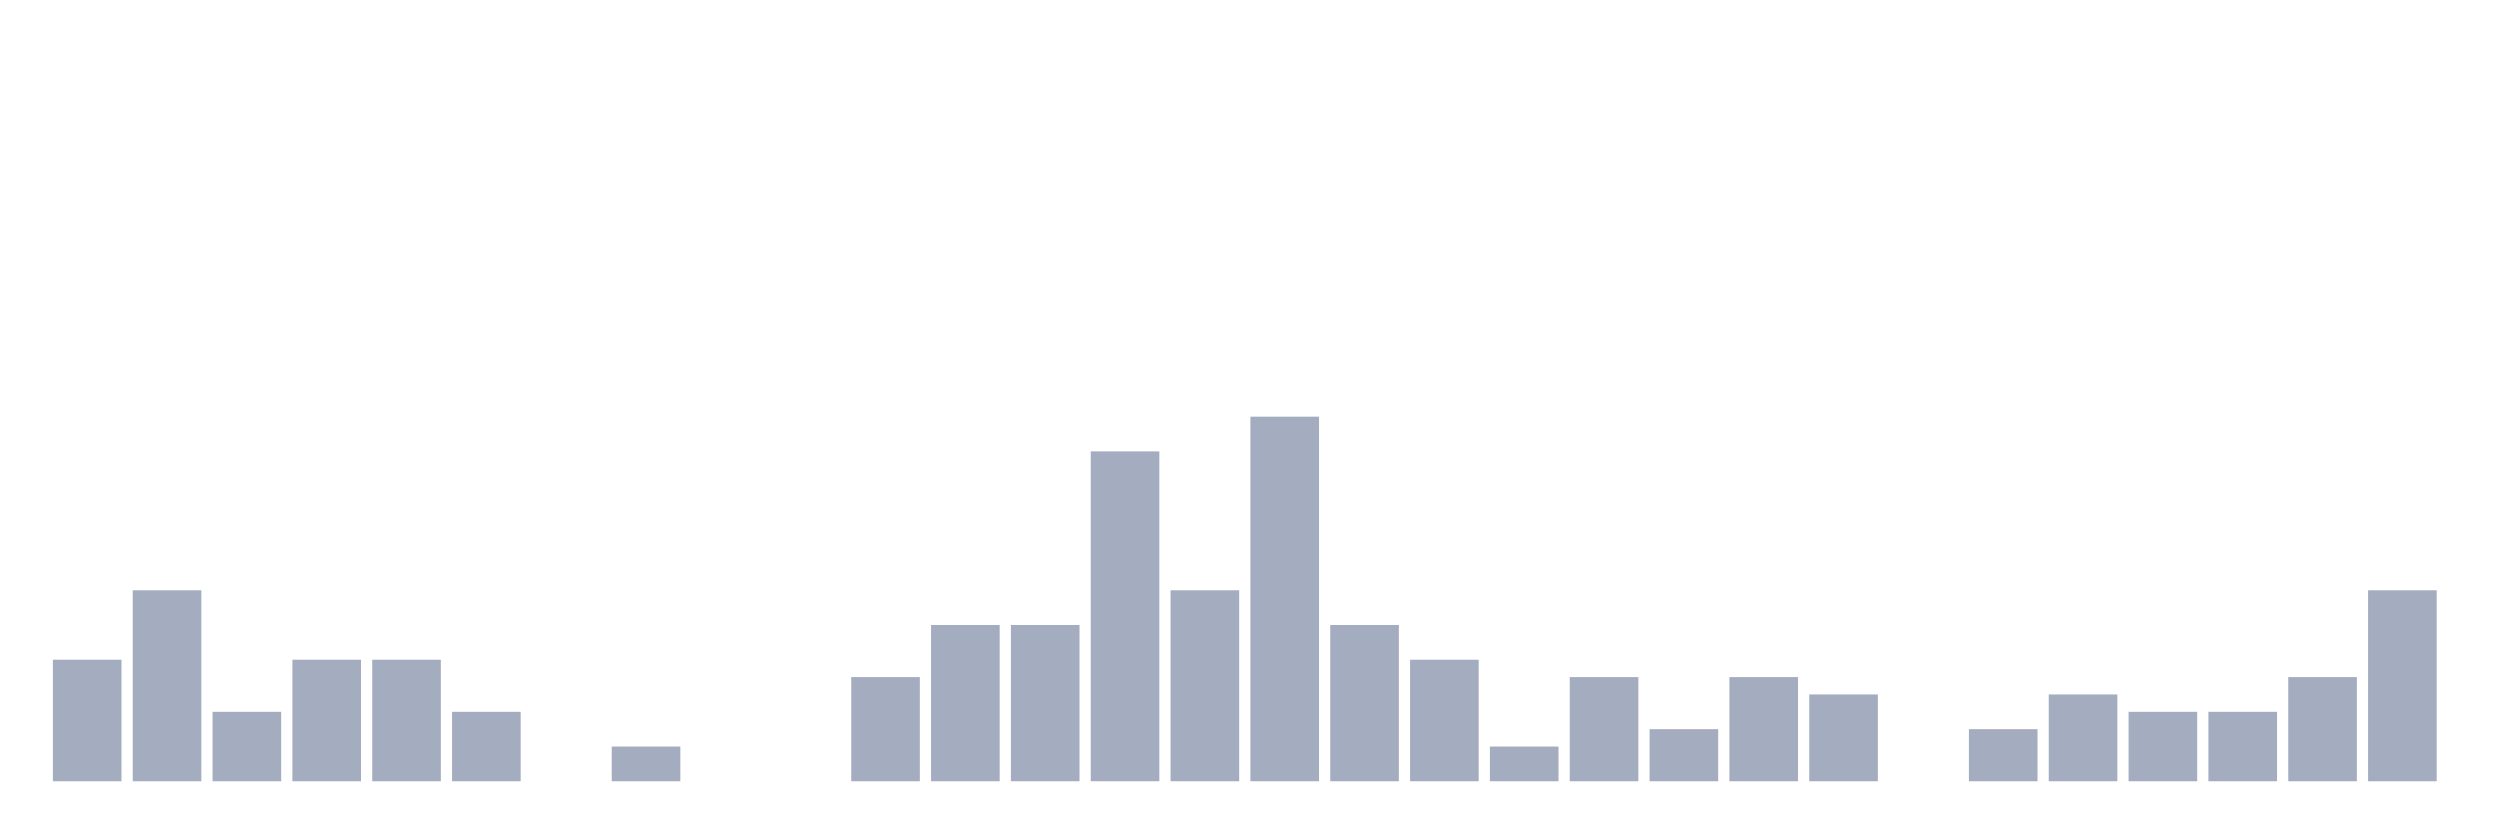
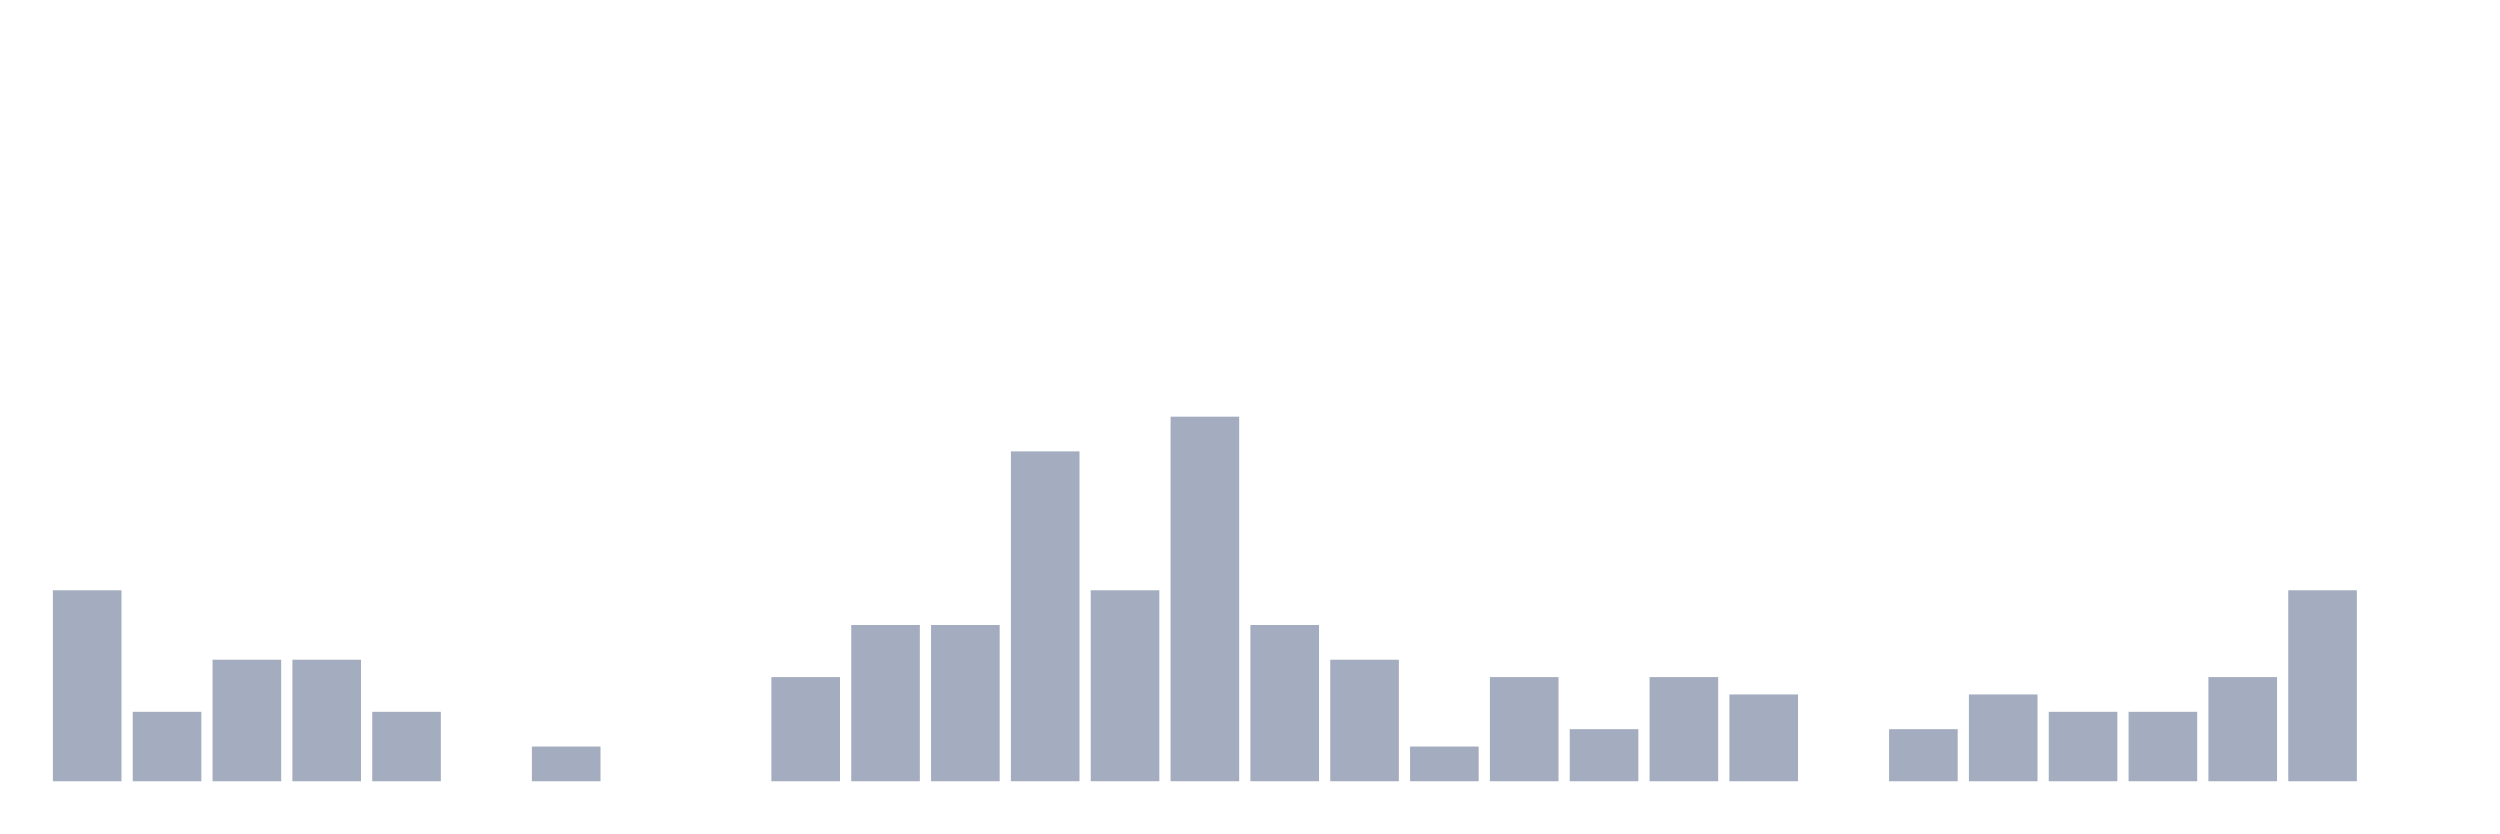
<svg xmlns="http://www.w3.org/2000/svg" viewBox="0 0 480 160">
  <g transform="translate(10,10)">
-     <rect class="bar" x="0.153" width="13.175" y="116.667" height="23.333" fill="rgb(164,173,192)" />
-     <rect class="bar" x="15.482" width="13.175" y="103.333" height="36.667" fill="rgb(164,173,192)" />
-     <rect class="bar" x="30.81" width="13.175" y="126.667" height="13.333" fill="rgb(164,173,192)" />
+     <rect class="bar" x="0.153" width="13.175" y="103.333" height="36.667" fill="rgb(164,173,192)" />
+     <rect class="bar" x="15.482" width="13.175" y="126.667" height="13.333" fill="rgb(164,173,192)" />
+     <rect class="bar" x="30.81" width="13.175" y="116.667" height="23.333" fill="rgb(164,173,192)" />
    <rect class="bar" x="46.138" width="13.175" y="116.667" height="23.333" fill="rgb(164,173,192)" />
-     <rect class="bar" x="61.466" width="13.175" y="116.667" height="23.333" fill="rgb(164,173,192)" />
-     <rect class="bar" x="76.794" width="13.175" y="126.667" height="13.333" fill="rgb(164,173,192)" />
-     <rect class="bar" x="92.123" width="13.175" y="140" height="0" fill="rgb(164,173,192)" />
-     <rect class="bar" x="107.451" width="13.175" y="133.333" height="6.667" fill="rgb(164,173,192)" />
+     <rect class="bar" x="61.466" width="13.175" y="126.667" height="13.333" fill="rgb(164,173,192)" />
+     <rect class="bar" x="76.794" width="13.175" y="140" height="0" fill="rgb(164,173,192)" />
+     <rect class="bar" x="92.123" width="13.175" y="133.333" height="6.667" fill="rgb(164,173,192)" />
+     <rect class="bar" x="107.451" width="13.175" y="140" height="0" fill="rgb(164,173,192)" />
    <rect class="bar" x="122.779" width="13.175" y="140" height="0" fill="rgb(164,173,192)" />
-     <rect class="bar" x="138.107" width="13.175" y="140" height="0" fill="rgb(164,173,192)" />
-     <rect class="bar" x="153.436" width="13.175" y="120" height="20" fill="rgb(164,173,192)" />
+     <rect class="bar" x="138.107" width="13.175" y="120" height="20" fill="rgb(164,173,192)" />
+     <rect class="bar" x="153.436" width="13.175" y="110" height="30" fill="rgb(164,173,192)" />
    <rect class="bar" x="168.764" width="13.175" y="110" height="30" fill="rgb(164,173,192)" />
-     <rect class="bar" x="184.092" width="13.175" y="110" height="30" fill="rgb(164,173,192)" />
-     <rect class="bar" x="199.42" width="13.175" y="76.667" height="63.333" fill="rgb(164,173,192)" />
-     <rect class="bar" x="214.748" width="13.175" y="103.333" height="36.667" fill="rgb(164,173,192)" />
-     <rect class="bar" x="230.077" width="13.175" y="70" height="70" fill="rgb(164,173,192)" />
-     <rect class="bar" x="245.405" width="13.175" y="110" height="30" fill="rgb(164,173,192)" />
-     <rect class="bar" x="260.733" width="13.175" y="116.667" height="23.333" fill="rgb(164,173,192)" />
-     <rect class="bar" x="276.061" width="13.175" y="133.333" height="6.667" fill="rgb(164,173,192)" />
-     <rect class="bar" x="291.39" width="13.175" y="120" height="20" fill="rgb(164,173,192)" />
-     <rect class="bar" x="306.718" width="13.175" y="130" height="10" fill="rgb(164,173,192)" />
-     <rect class="bar" x="322.046" width="13.175" y="120" height="20" fill="rgb(164,173,192)" />
-     <rect class="bar" x="337.374" width="13.175" y="123.333" height="16.667" fill="rgb(164,173,192)" />
-     <rect class="bar" x="352.702" width="13.175" y="140" height="0" fill="rgb(164,173,192)" />
-     <rect class="bar" x="368.031" width="13.175" y="130" height="10" fill="rgb(164,173,192)" />
-     <rect class="bar" x="383.359" width="13.175" y="123.333" height="16.667" fill="rgb(164,173,192)" />
+     <rect class="bar" x="184.092" width="13.175" y="76.667" height="63.333" fill="rgb(164,173,192)" />
+     <rect class="bar" x="199.42" width="13.175" y="103.333" height="36.667" fill="rgb(164,173,192)" />
+     <rect class="bar" x="214.748" width="13.175" y="70" height="70" fill="rgb(164,173,192)" />
+     <rect class="bar" x="230.077" width="13.175" y="110" height="30" fill="rgb(164,173,192)" />
+     <rect class="bar" x="245.405" width="13.175" y="116.667" height="23.333" fill="rgb(164,173,192)" />
+     <rect class="bar" x="260.733" width="13.175" y="133.333" height="6.667" fill="rgb(164,173,192)" />
+     <rect class="bar" x="276.061" width="13.175" y="120" height="20" fill="rgb(164,173,192)" />
+     <rect class="bar" x="291.39" width="13.175" y="130" height="10" fill="rgb(164,173,192)" />
+     <rect class="bar" x="306.718" width="13.175" y="120" height="20" fill="rgb(164,173,192)" />
+     <rect class="bar" x="322.046" width="13.175" y="123.333" height="16.667" fill="rgb(164,173,192)" />
+     <rect class="bar" x="337.374" width="13.175" y="140" height="0" fill="rgb(164,173,192)" />
+     <rect class="bar" x="352.702" width="13.175" y="130" height="10" fill="rgb(164,173,192)" />
+     <rect class="bar" x="368.031" width="13.175" y="123.333" height="16.667" fill="rgb(164,173,192)" />
+     <rect class="bar" x="383.359" width="13.175" y="126.667" height="13.333" fill="rgb(164,173,192)" />
    <rect class="bar" x="398.687" width="13.175" y="126.667" height="13.333" fill="rgb(164,173,192)" />
-     <rect class="bar" x="414.015" width="13.175" y="126.667" height="13.333" fill="rgb(164,173,192)" />
-     <rect class="bar" x="429.344" width="13.175" y="120" height="20" fill="rgb(164,173,192)" />
-     <rect class="bar" x="444.672" width="13.175" y="103.333" height="36.667" fill="rgb(164,173,192)" />
+     <rect class="bar" x="414.015" width="13.175" y="120" height="20" fill="rgb(164,173,192)" />
+     <rect class="bar" x="429.344" width="13.175" y="103.333" height="36.667" fill="rgb(164,173,192)" />
+     <rect class="bar" x="444.672" width="13.175" y="140" height="0" fill="rgb(164,173,192)" />
  </g>
</svg>
